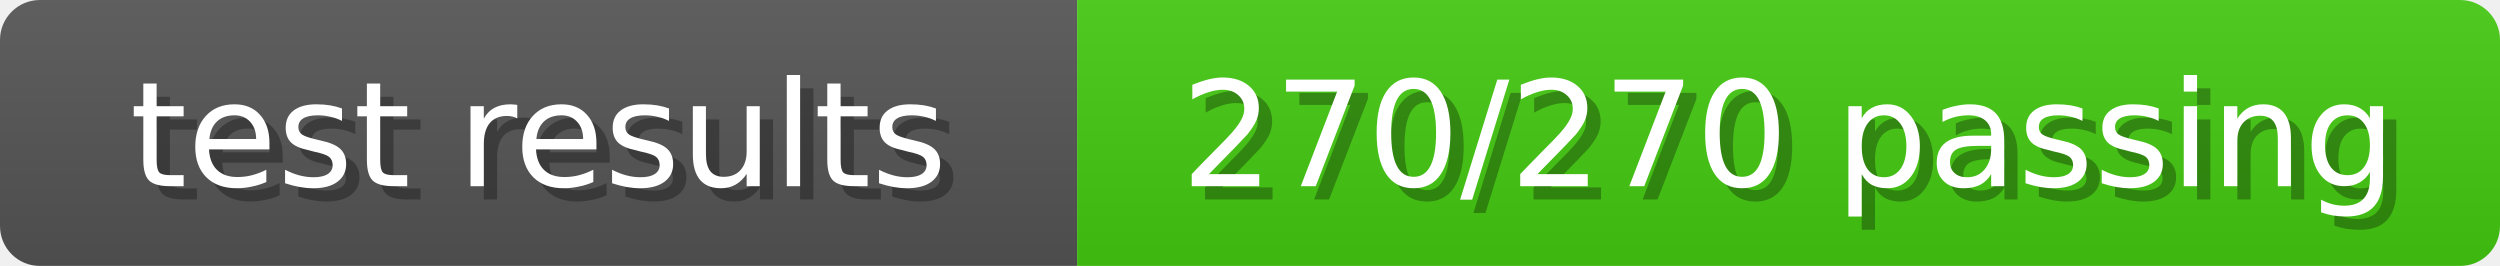
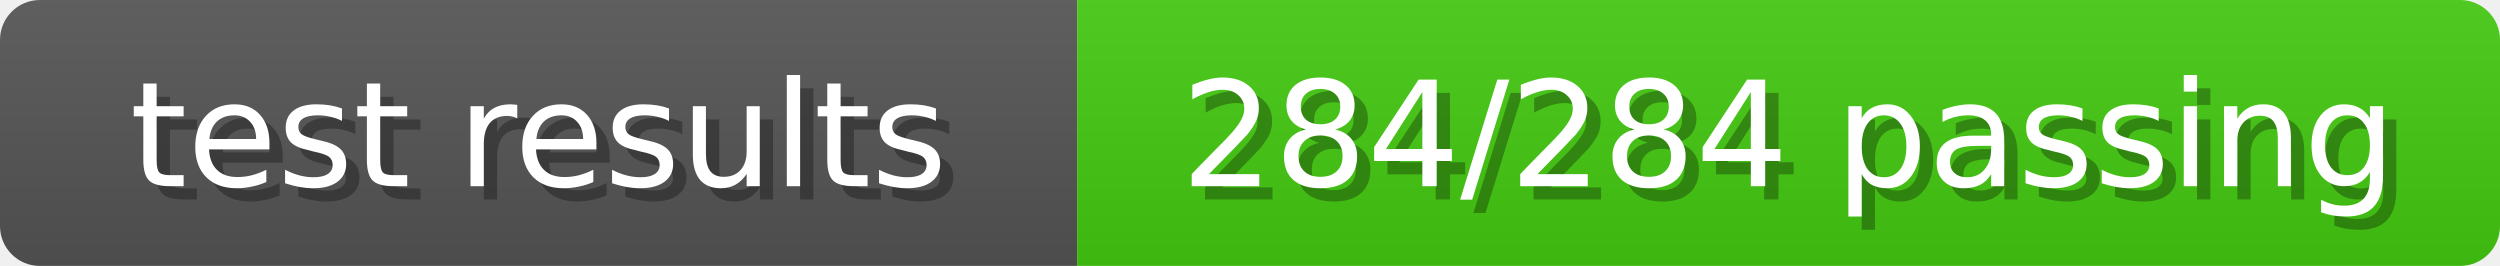
<svg xmlns="http://www.w3.org/2000/svg" width="188" height="20">
  <linearGradient id="b" x2="0" y2="100%">
    <stop offset="0" stop-color="#bbb" stop-opacity=".1" />
    <stop offset="1" stop-opacity=".1" />
  </linearGradient>
  <mask id="anybadge_8">
    <rect width="188" height="20" rx="3" fill="#fff" />
  </mask>
  <g mask="url(#anybadge_8)">
    <path fill="#555" d="M0 0h81v20H0z" />
    <path fill="#4C1" d="M81 0h107v20H81z" />
    <path fill="url(#b)" d="M0 0h188v20H0z" />
  </g>
  <g fill="#fff" text-anchor="middle" font-family="DejaVu Sans,Verdana,Geneva,sans-serif" font-size="11">
    <text x="41.5" y="15" fill="#010101" fill-opacity=".3">test results</text>
    <text x="40.5" y="14">test results</text>
  </g>
  <g fill="#fff" text-anchor="middle" font-family="DejaVu Sans,Verdana,Geneva,sans-serif" font-size="11">
-     <text x="135.5" y="15" fill="#010101" fill-opacity=".3">270/270 passing</text>
-     <text x="134.5" y="14">270/270 passing</text>
+     <text x="135.5" y="15" fill="#010101" fill-opacity=".3">284/284 passing</text>
+     <text x="134.5" y="14">284/284 passing</text>
  </g>
</svg>
